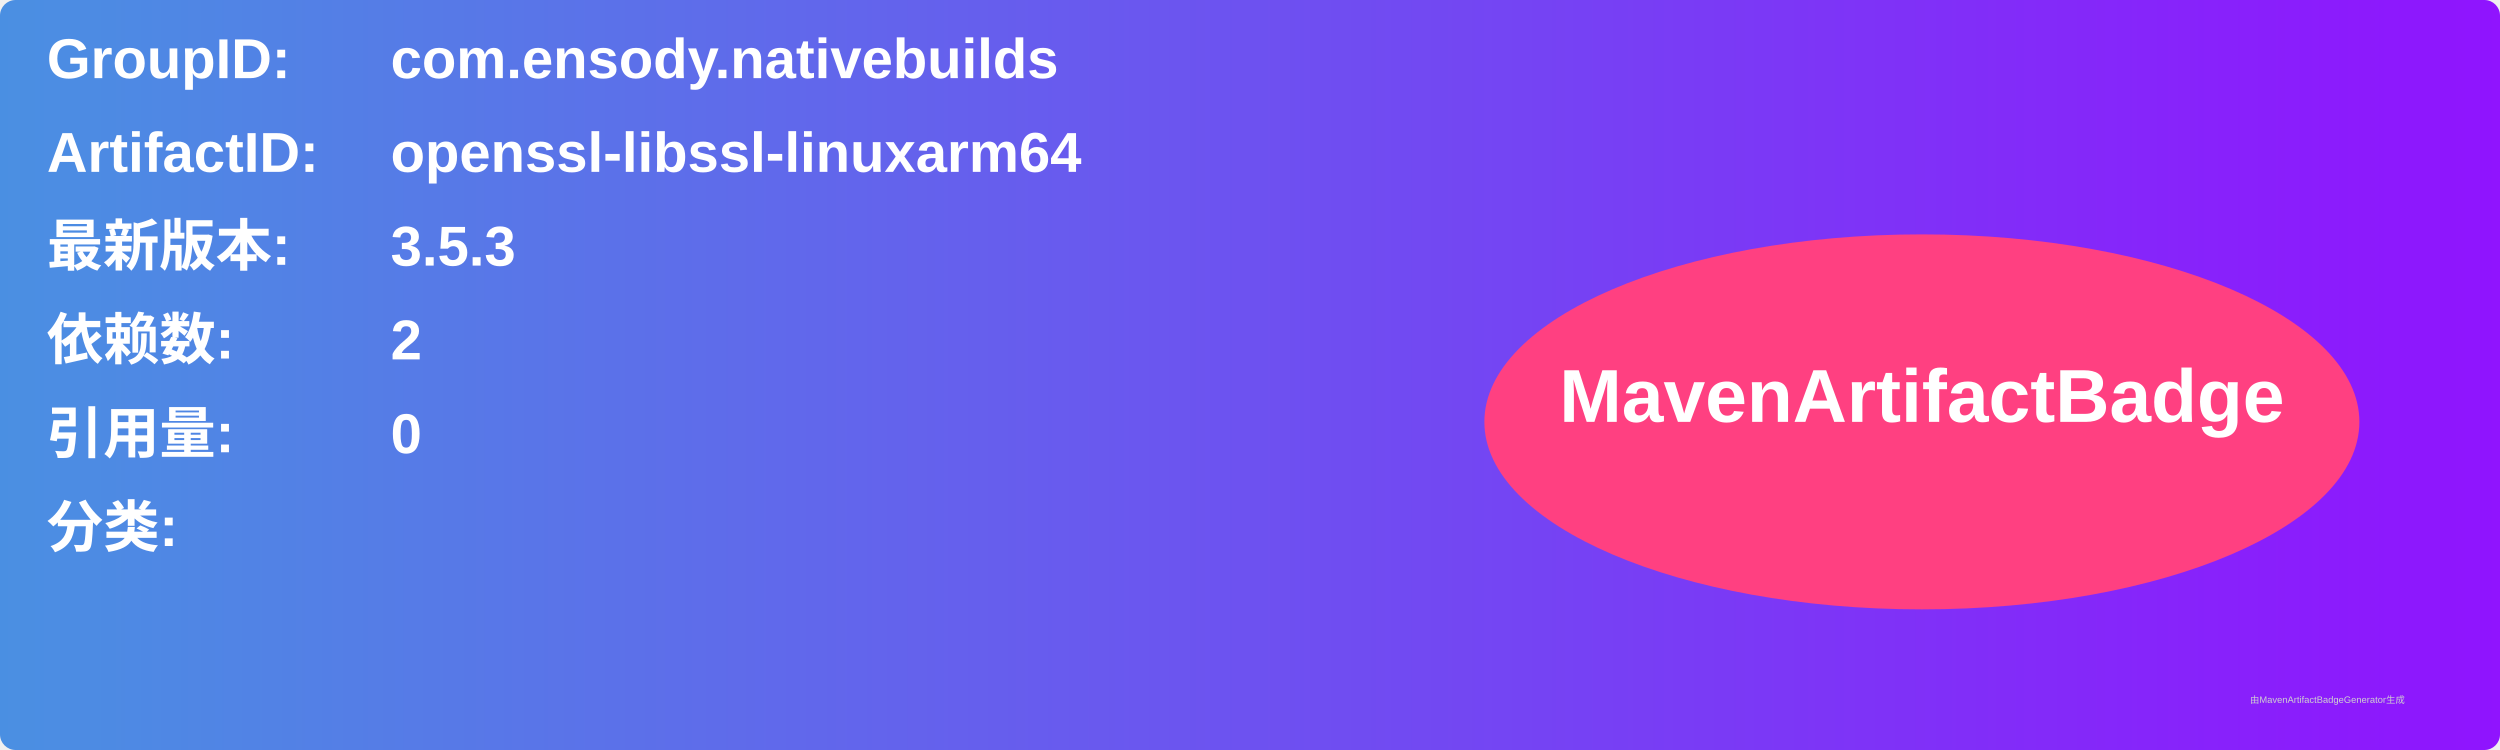
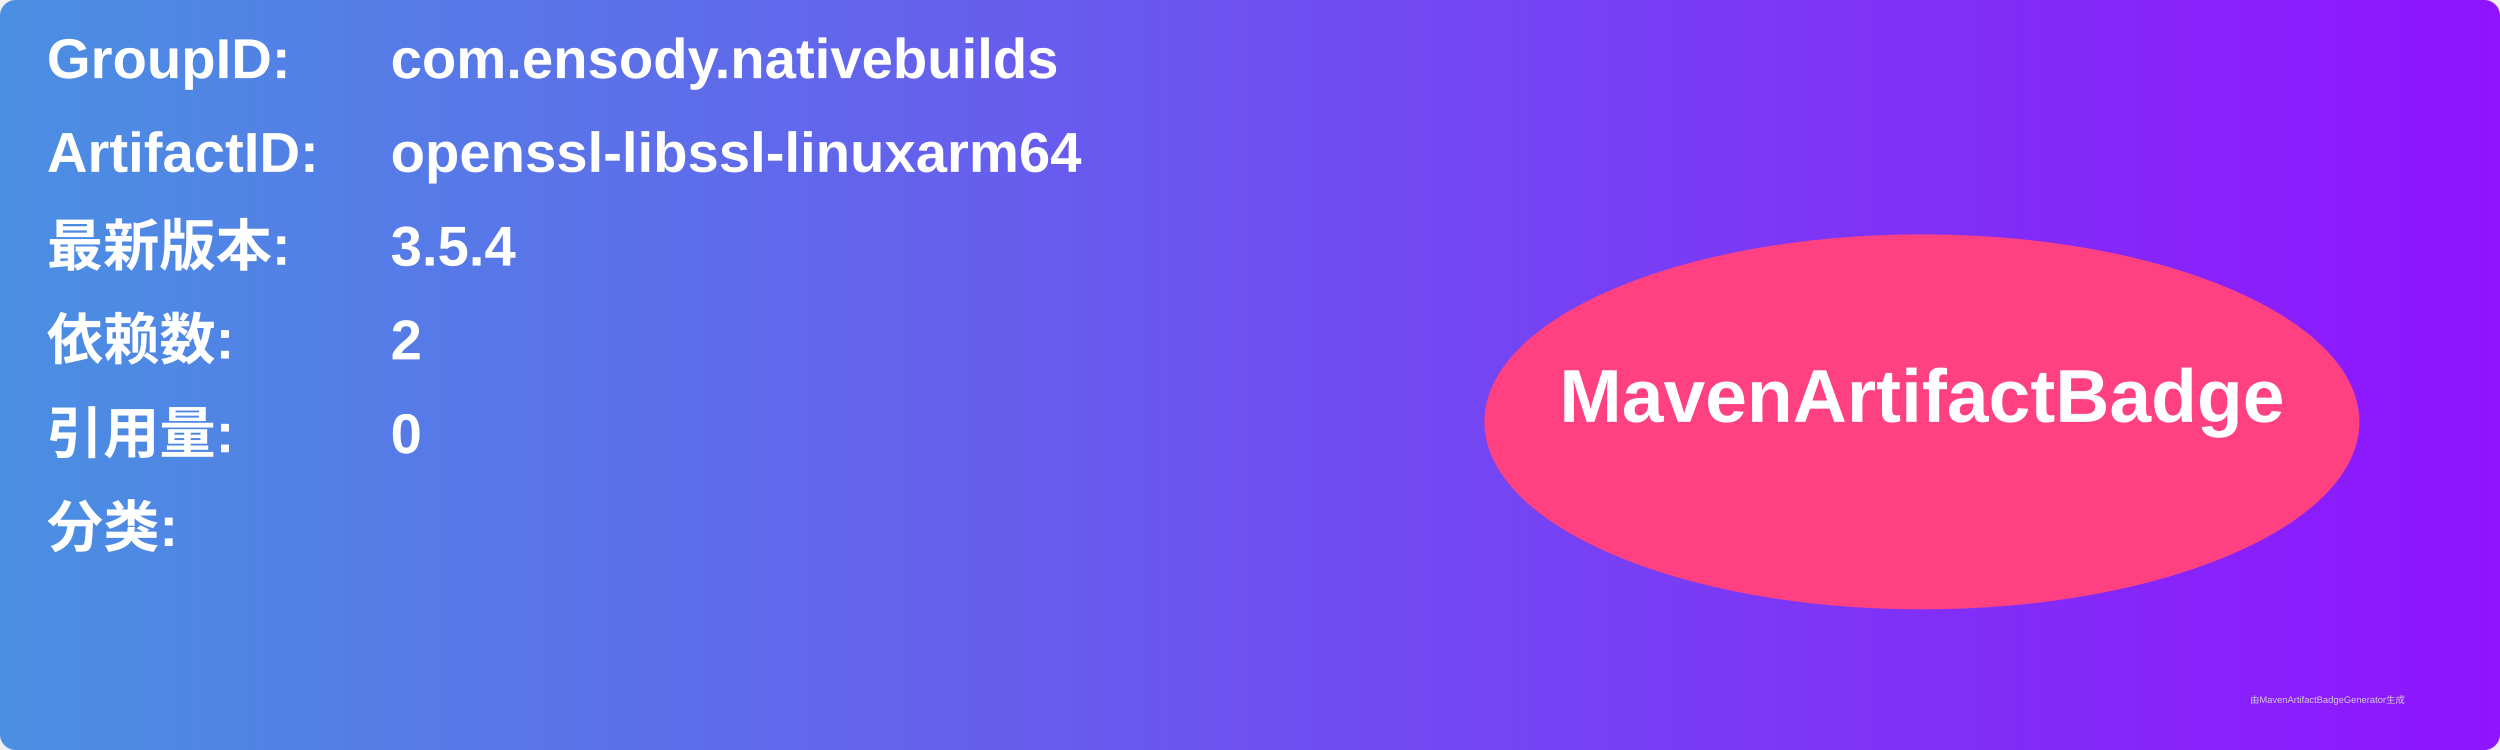
<svg xmlns="http://www.w3.org/2000/svg" width="800" height="240" viewBox="0 0 800 240">
  <linearGradient id="grad" x1="0%" y1="0%" x2="100%" y2="0%">
    <stop offset="0%" stop-color="#4a90e2" />
    <stop offset="100%" stop-color="#9013fe" />
  </linearGradient>
  <rect width="100%" height="100%" rx="5" ry="5" fill="url(#grad)" />
  <g transform="translate(15, 15)">
    <text x="0" y="10" font-family="Arial" font-size="18" fill="white" font-weight="bold" width="260">GroupID:</text>
    <text x="110" y="10" font-family="Arial" font-size="18" fill="white" font-weight="bold" width="460">com.ensody.nativebuilds</text>
    <text x="0" y="40" font-family="Arial" font-size="18" fill="white" font-weight="bold" width="260">ArtifactID:</text>
    <text x="110" y="40" font-family="Arial" font-size="18" fill="white" font-weight="bold" width="460">openssl-libssl-linuxarm64</text>
    <text x="0" y="70" font-family="Arial" font-size="18" fill="white" font-weight="bold">最新版本:</text>
    <text x="110" y="70" font-family="Arial" font-size="18" fill="white" font-weight="bold">
-       <tspan font-weight="bold">3.5.3</tspan>
+       <tspan font-weight="bold">3.5.4</tspan>
    </text>
    <text x="0" y="100" font-family="Arial" font-size="18" fill="white" font-weight="bold">依赖数: </text>
    <text x="110" y="100" font-family="Arial" font-size="18" fill="white">
      <tspan font-weight="bold">2</tspan>
    </text>
    <text x="0" y="130" font-family="Arial" font-size="18" fill="white" font-weight="bold">引用量: </text>
    <text x="110" y="130" font-family="Arial" font-size="18" fill="white">
      <tspan font-weight="bold">0</tspan>
    </text>
    <text x="0" y="160" font-family="Arial" font-size="18" fill="white" font-weight="bold">分类:</text>
    <text x="10" y="190" font-family="Arial" font-size="10" fill="white">
      <tspan font-weight="bold" />
    </text>
    <ellipse cx="600" cy="120" rx="140" ry="60" fill="#ff4081" />
    <text x="600" y="120" text-anchor="middle" font-family="Arial" font-size="24" fill="white" font-weight="bold">MavenArtifactBadge</text>
  </g>
  <text x="720" y="225" font-family="Arial" font-size="3" fill="#d0d0d0">由MavenArtifactBadgeGenerator生成</text>
</svg>
